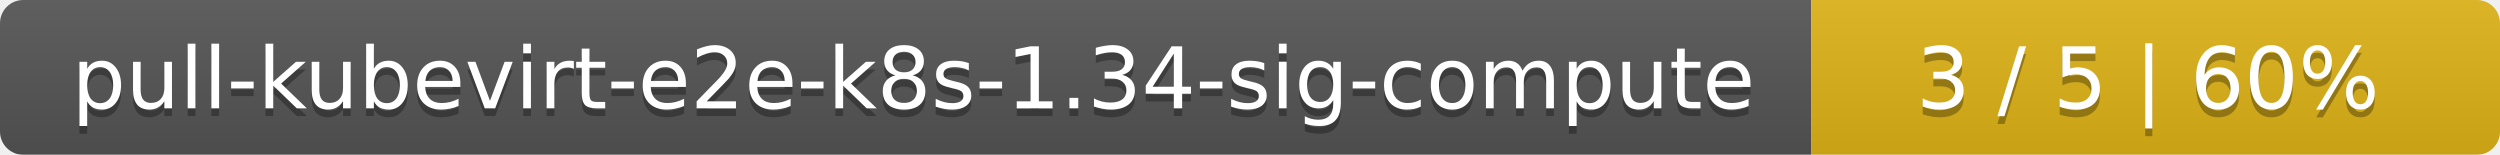
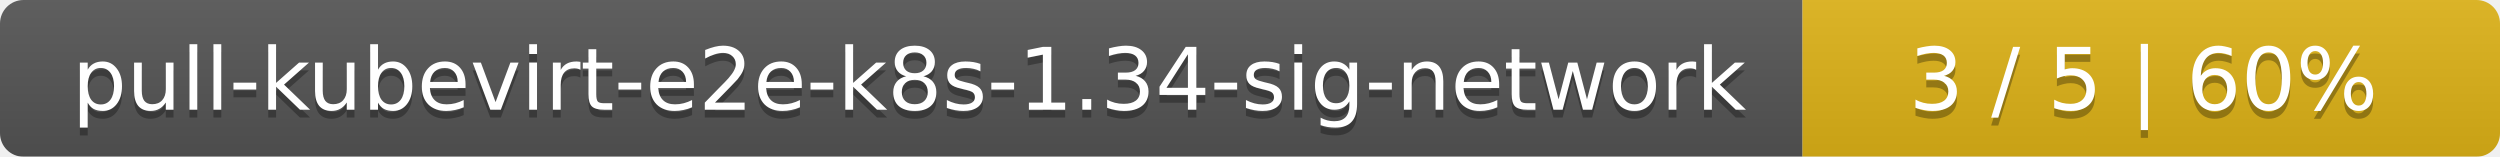
- <svg xmlns="http://www.w3.org/2000/svg" width="323" height="20">
+ <svg xmlns="http://www.w3.org/2000/svg" width="319" height="20">
  <linearGradient id="smooth" x2="0" y2="100%">
    <stop offset="0" stop-color="#bbb" stop-opacity=".1" />
    <stop offset="1" stop-opacity=".1" />
  </linearGradient>
  <mask id="round">
-     <rect width="323" height="20" rx="3" fill="#fff" />
+     <rect width="319" height="20" rx="3" fill="#fff" />
  </mask>
  <g mask="url(#round)">
-     <rect width="234" height="20" fill="#555" />
-     <rect x="234" width="89" height="20" fill="#dfb317" />
-     <rect width="323" height="20" fill="url(#smooth)" />
+     <rect width="230" height="20" fill="#555" />
+     <rect x="230" width="89" height="20" fill="#dfb317" />
+     <rect width="319" height="20" fill="url(#smooth)" />
  </g>
  <g fill="#fff" text-anchor="middle" font-family="DejaVu Sans,Verdana,Geneva,sans-serif" font-size="11">
-     <text x="118" y="15" fill="#010101" fill-opacity=".3">pull-kubevirt-e2e-k8s-1.34-sig-compute</text>
-     <text x="118" y="14">pull-kubevirt-e2e-k8s-1.34-sig-compute</text>
-     <text x="277.5" y="15" fill="#010101" fill-opacity=".3">3 / 5    |    60%</text>
-     <text x="277.5" y="14">3 / 5    |    60%</text>
+     <text x="116" y="15" fill="#010101" fill-opacity=".3">pull-kubevirt-e2e-k8s-1.34-sig-network</text>
+     <text x="116" y="14">pull-kubevirt-e2e-k8s-1.34-sig-network</text>
+     <text x="273.5" y="15" fill="#010101" fill-opacity=".3">3 / 5    |    60%</text>
+     <text x="273.5" y="14">3 / 5    |    60%</text>
  </g>
</svg>
